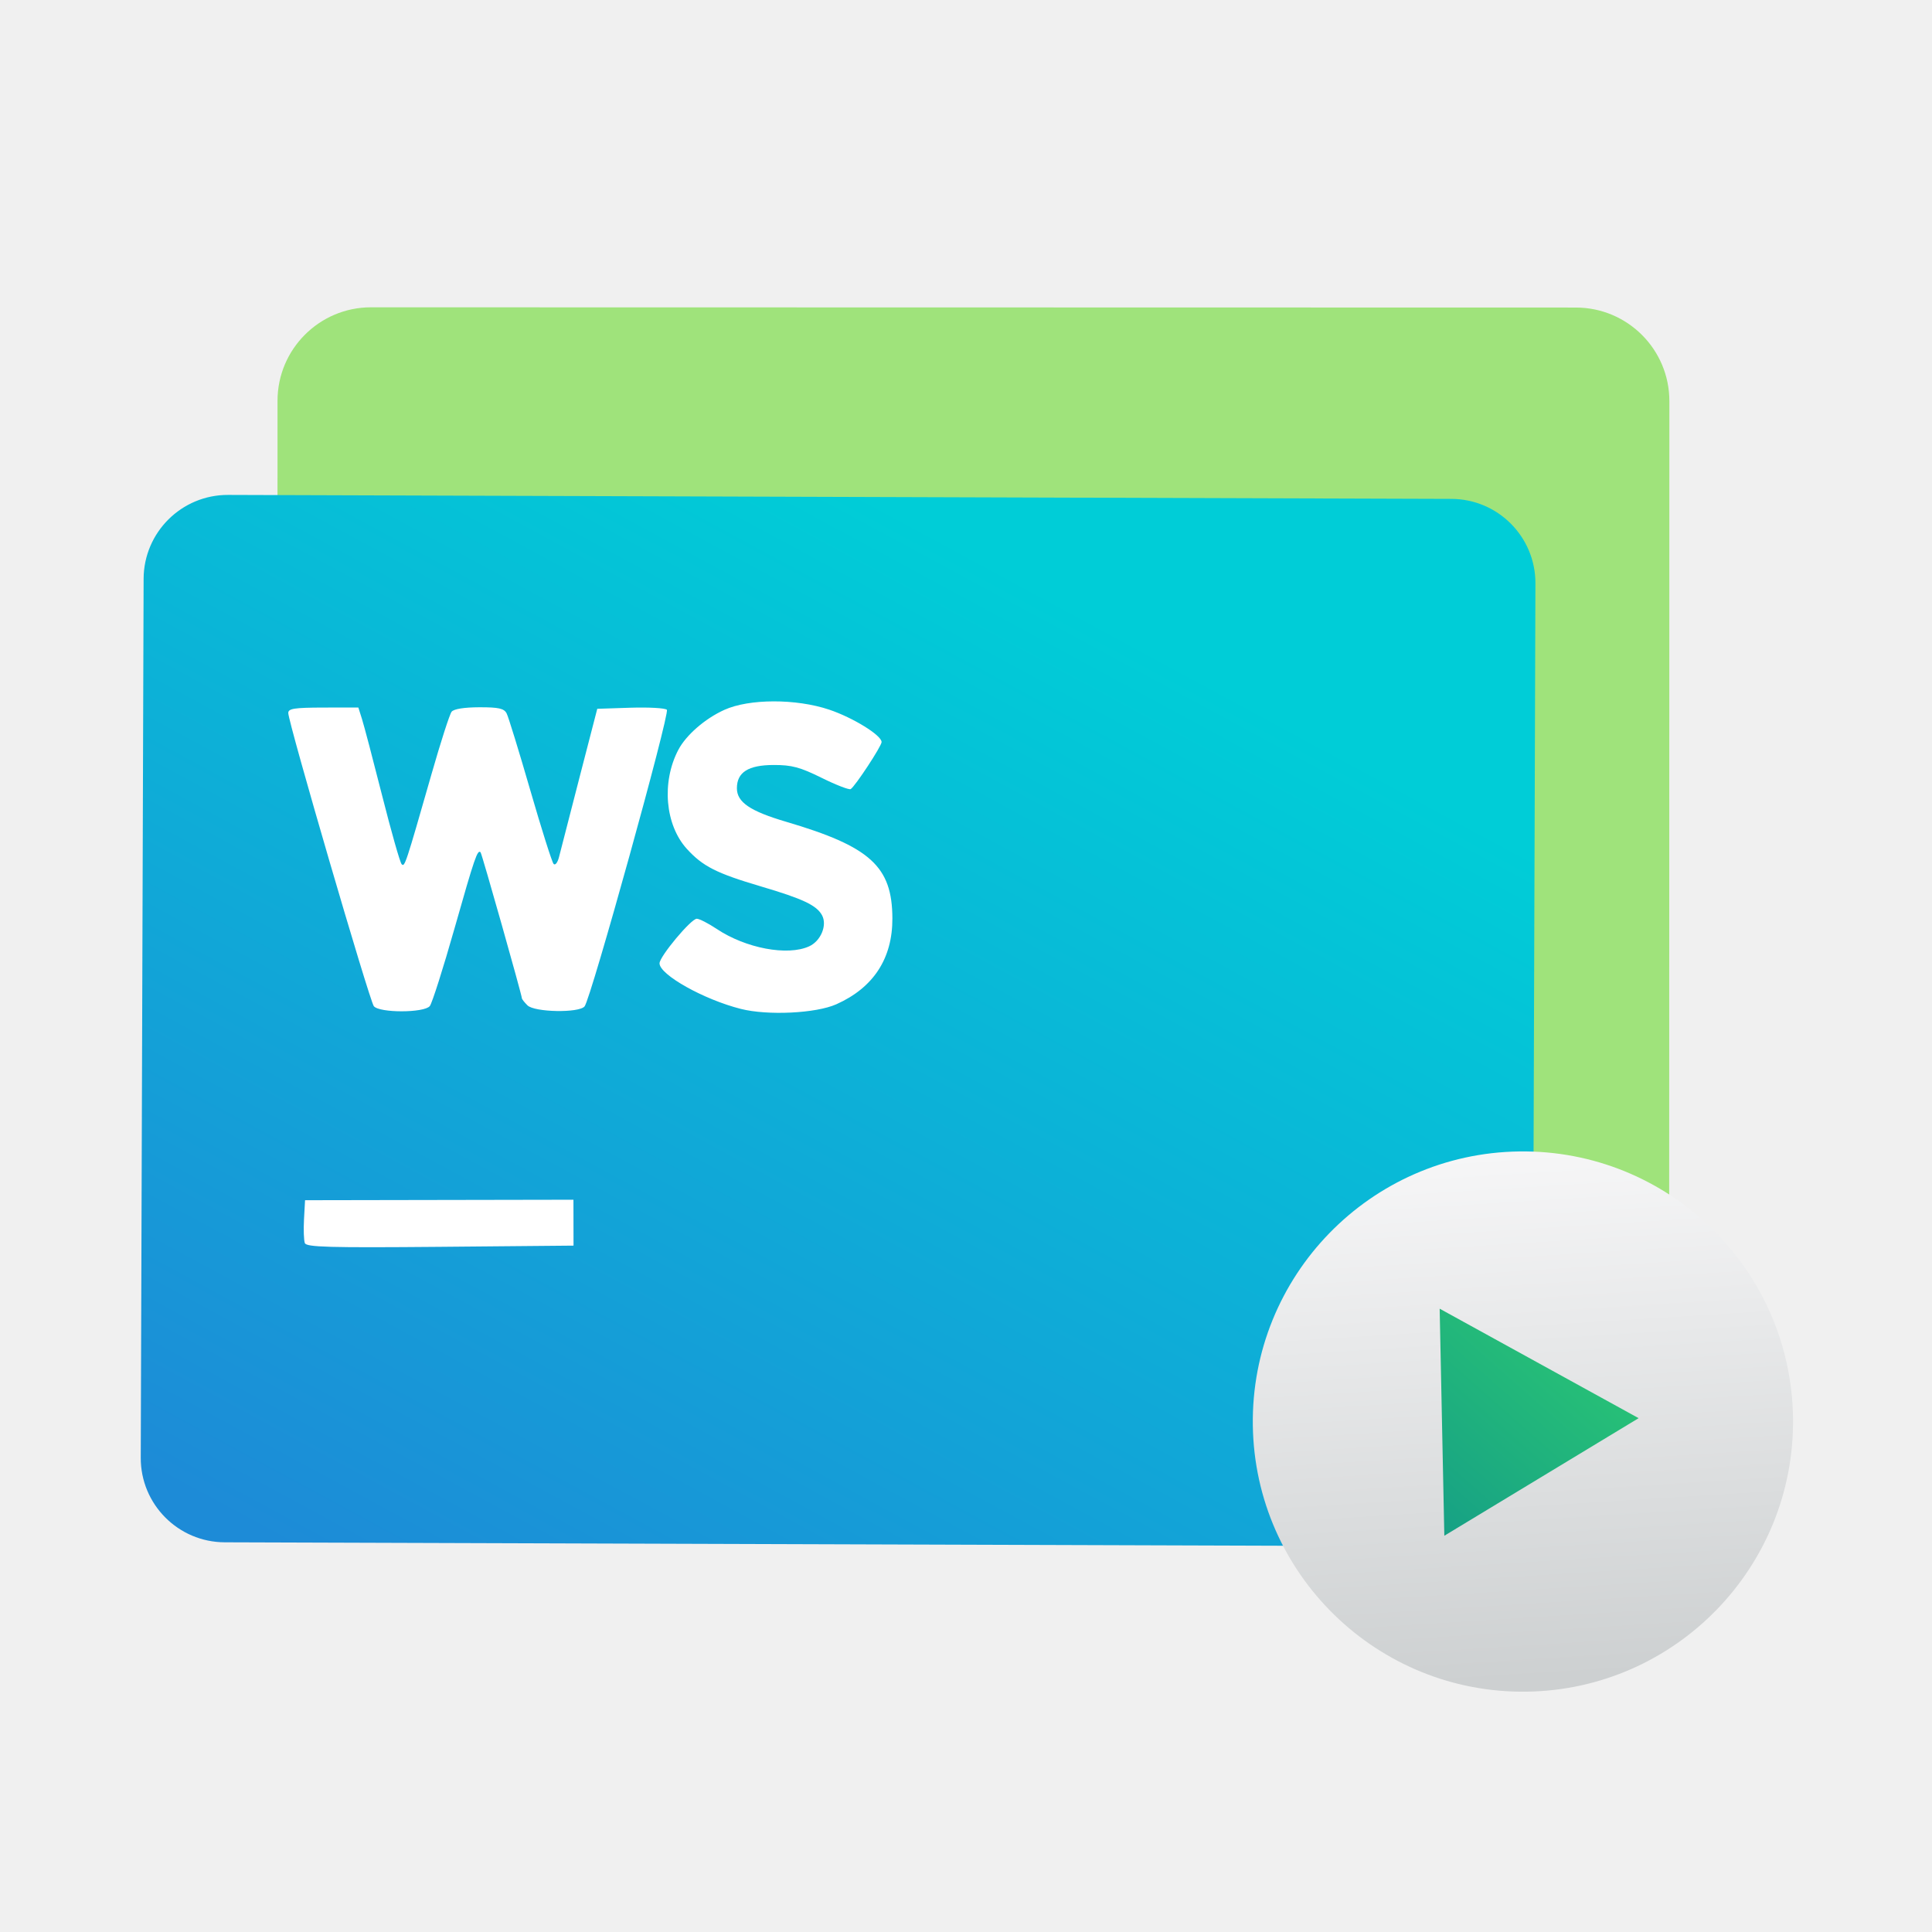
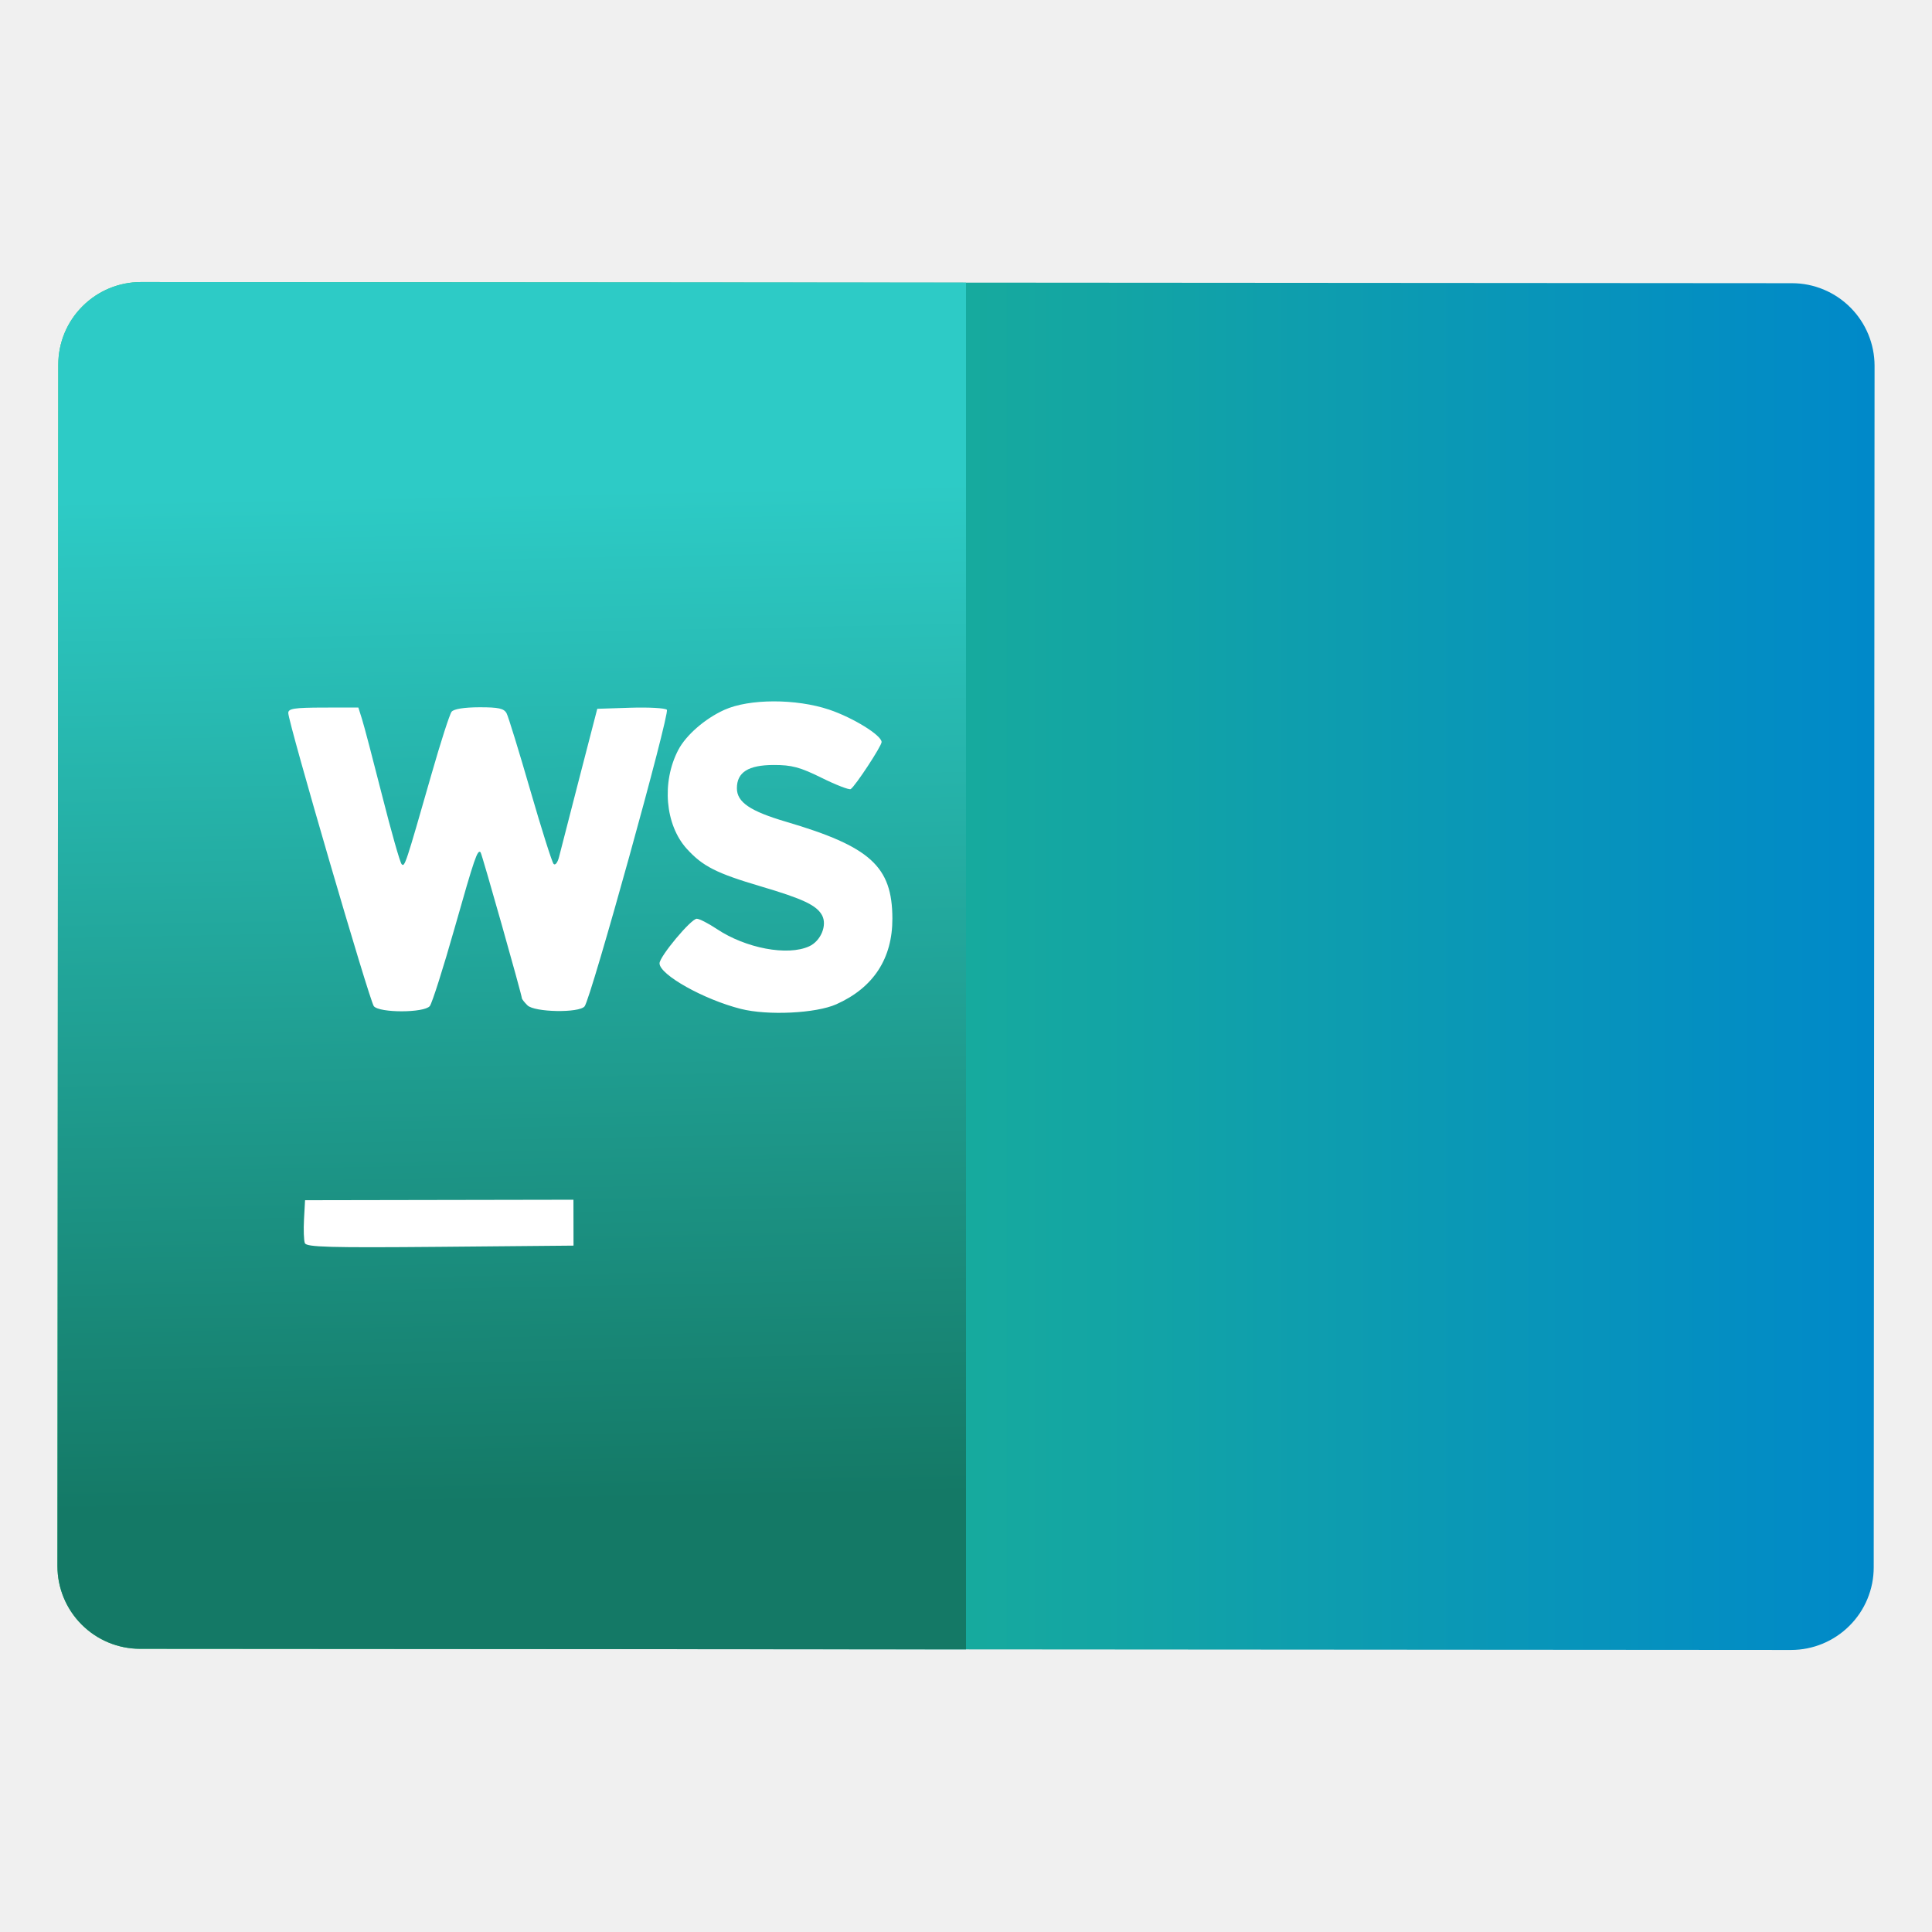
- <svg xmlns="http://www.w3.org/2000/svg" style="clip-rule:evenodd;fill-rule:evenodd;stroke-linejoin:round;stroke-miterlimit:1.414" version="1.1" viewBox="0 0 48 48">
-   <path d="m41.475 9.964c0-1.281-1.039-2.322-2.322-2.323l-29.936-6e-3c-1.281 0-2.321 1.04-2.322 2.321l-5e-3 21.379c0 1.281 1.04 2.322 2.322 2.322l29.936 7e-3c1.282 0 2.322-1.04 2.322-2.321l5e-3 -21.379z" style="fill:#9fe37b" />
-   <path d="m38.147 14.494c4e-3 -1.155-0.931-2.095-2.085-2.099l-30.395-0.099c-1.155-4e-3 -2.095 0.93-2.099 2.085l-0.071 21.837c-4e-3 1.155 0.93 2.096 2.085 2.1l30.395 0.099c1.155 3e-3 2.095-0.931 2.099-2.086l0.071-21.837z" style="fill:url(#_Linear1)" />
+ <svg xmlns="http://www.w3.org/2000/svg" style="clip-rule:evenodd;fill-rule:evenodd;stroke-linejoin:round;stroke-miterlimit:2" version="1.1" viewBox="0 0 48 48">
+   <path d="m46.573 9.09c0-0.544-0.216-1.066-0.601-1.451-0.385-0.386-0.907-0.603-1.451-0.603-7.519-5e-3 -33.5-0.024-41.019-0.029-0.544 0-1.066 0.216-1.451 0.601-0.386 0.384-0.603 0.906-0.603 1.452-4e-3 6.055-0.017 23.794-0.021 29.85 0 0.544 0.216 1.066 0.601 1.451 0.385 0.386 0.907 0.603 1.451 0.603 7.519 5e-3 33.5 0.024 41.019 0.029 0.544 0 1.066-0.216 1.451-0.601 0.386-0.384 0.603-0.906 0.603-1.452 4e-3 -6.055 0.017-23.794 0.021-29.85z" style="fill:url(#_Linear1)" />
+   <path d="m24 7.022v33.956l-20.521-0.014c-0.544 0-1.066-0.217-1.451-0.603-0.385-0.385-0.601-0.907-0.601-1.451 4e-3 -6.056 0.017-23.795 0.021-29.85 0-0.546 0.217-1.068 0.603-1.452 0.385-0.385 0.907-0.601 1.451-0.601l20.498 0.015z" style="fill:url(#_Linear2)" />
  <path d="m14.248 30.377l-1e-3 -0.57-3.334 6e-3 -3.334 6e-3 -0.026 0.472c-0.014 0.26-5e-3 0.527 0.021 0.594 0.039 0.1 0.607 0.116 3.361 0.092l3.314-0.03-1e-3 -0.57zm6.53-5.426c0.923-0.412 1.397-1.139 1.393-2.134-4e-3 -1.291-0.547-1.784-2.642-2.401-0.892-0.263-1.221-0.486-1.221-0.831-1e-3 -0.398 0.283-0.578 0.913-0.579 0.451-1e-3 0.656 0.054 1.194 0.32 0.358 0.177 0.682 0.302 0.72 0.279 0.112-0.07 0.768-1.068 0.768-1.169-1e-3 -0.168-0.708-0.605-1.302-0.805-0.823-0.276-1.987-0.274-2.604 5e-3 -0.481 0.217-0.954 0.629-1.146 0.997-0.418 0.801-0.326 1.861 0.211 2.454 0.397 0.437 0.736 0.609 1.847 0.937 1.04 0.307 1.381 0.468 1.515 0.717 0.132 0.246-0.031 0.638-0.32 0.77-0.536 0.246-1.578 0.049-2.299-0.433-0.207-0.138-0.43-0.252-0.494-0.252-0.142 0-0.926 0.939-0.925 1.108 0 0.283 1.099 0.899 2.02 1.132 0.667 0.169 1.866 0.111 2.372-0.115zm-10.1 0.045c0.056-0.068 0.334-0.942 0.618-1.943 0.496-1.748 0.568-1.957 0.644-1.877 0.033 0.035 1.025 3.544 1.026 3.625 0 0.021 0.062 0.101 0.138 0.176 0.174 0.174 1.286 0.194 1.42 0.026 0.159-0.199 2.125-7.288 2.044-7.369-0.043-0.043-0.45-0.065-0.904-0.051l-0.825 0.027-0.443 1.712c-0.244 0.942-0.471 1.826-0.506 1.966-0.035 0.142-0.095 0.219-0.136 0.176-0.04-0.044-0.301-0.868-0.58-1.833-0.279-0.964-0.543-1.822-0.587-1.907-0.064-0.123-0.197-0.153-0.68-0.152-0.375 1e-3 -0.633 0.042-0.687 0.111-0.048 0.06-0.272 0.756-0.498 1.546-0.649 2.266-0.667 2.321-0.744 2.24-0.04-0.042-0.257-0.807-0.483-1.699s-0.452-1.751-0.502-1.907l-0.09-0.285-0.871 1e-3c-0.72 2e-3 -0.87 0.025-0.87 0.135 0 0.237 2.021 7.158 2.126 7.285 0.142 0.17 1.249 0.168 1.39-3e-3z" style="fill-rule:nonzero;fill:#fff" />
-   <path d="m37.744 28.607c3.703-0.051 6.752 2.915 6.803 6.619 0.051 3.703-2.915 6.752-6.618 6.803-3.704 0.051-6.752-2.915-6.803-6.618-0.051-3.704 2.914-6.753 6.618-6.804z" style="fill:url(#_Linear2)" />
-   <path d="m35.884 38.155l-0.116-5.641 4.943 2.72-4.827 2.921z" style="fill-rule:nonzero;fill:url(#_Linear3)" />
  <defs>
-     <linearGradient id="_Linear1" x2="1" gradientTransform="matrix(14.2819,-26.3394,26.3394,14.2819,331.783,214.533)" gradientUnits="userSpaceOnUse">
-       <stop style="stop-color:#1d8bd7" offset="0" />
-       <stop style="stop-color:#00cdd7" offset="1" />
+     <linearGradient id="_Linear1" x2="1" gradientTransform="matrix(-45.136 .647316 -.647316 -45.136 46.563 23.3452)" gradientUnits="userSpaceOnUse">
+       <stop style="stop-color:#0089c9" offset="0" />
+       <stop style="stop-color:#2dcb72" offset="1" />
    </linearGradient>
-     <linearGradient id="_Linear2" x2="1" gradientTransform="matrix(-.856503 -13.0587 13.0587 -.856503 411.745 17.2283)" gradientUnits="userSpaceOnUse">
-       <stop style="stop-color:#cdd0d1" offset="0" />
-       <stop style="stop-color:#f6f6f7" offset="1" />
-     </linearGradient>
-     <linearGradient id="_Linear3" x2="1" gradientTransform="matrix(4.95577,-5.63392,5.63392,4.95577,218.941,199.287)" gradientUnits="userSpaceOnUse">
-       <stop style="stop-color:#16a085" offset="0" />
-       <stop style="stop-color:#2dcb72" offset="1" />
+     <linearGradient id="_Linear2" x2="1" gradientTransform="matrix(-.363346 -25.361 25.361 -.363346 802.192 26.1583)" gradientUnits="userSpaceOnUse">
+       <stop style="stop-color:#147966" offset="0" />
+       <stop style="stop-color:#2dcbc6" offset="1" />
    </linearGradient>
  </defs>
</svg>
